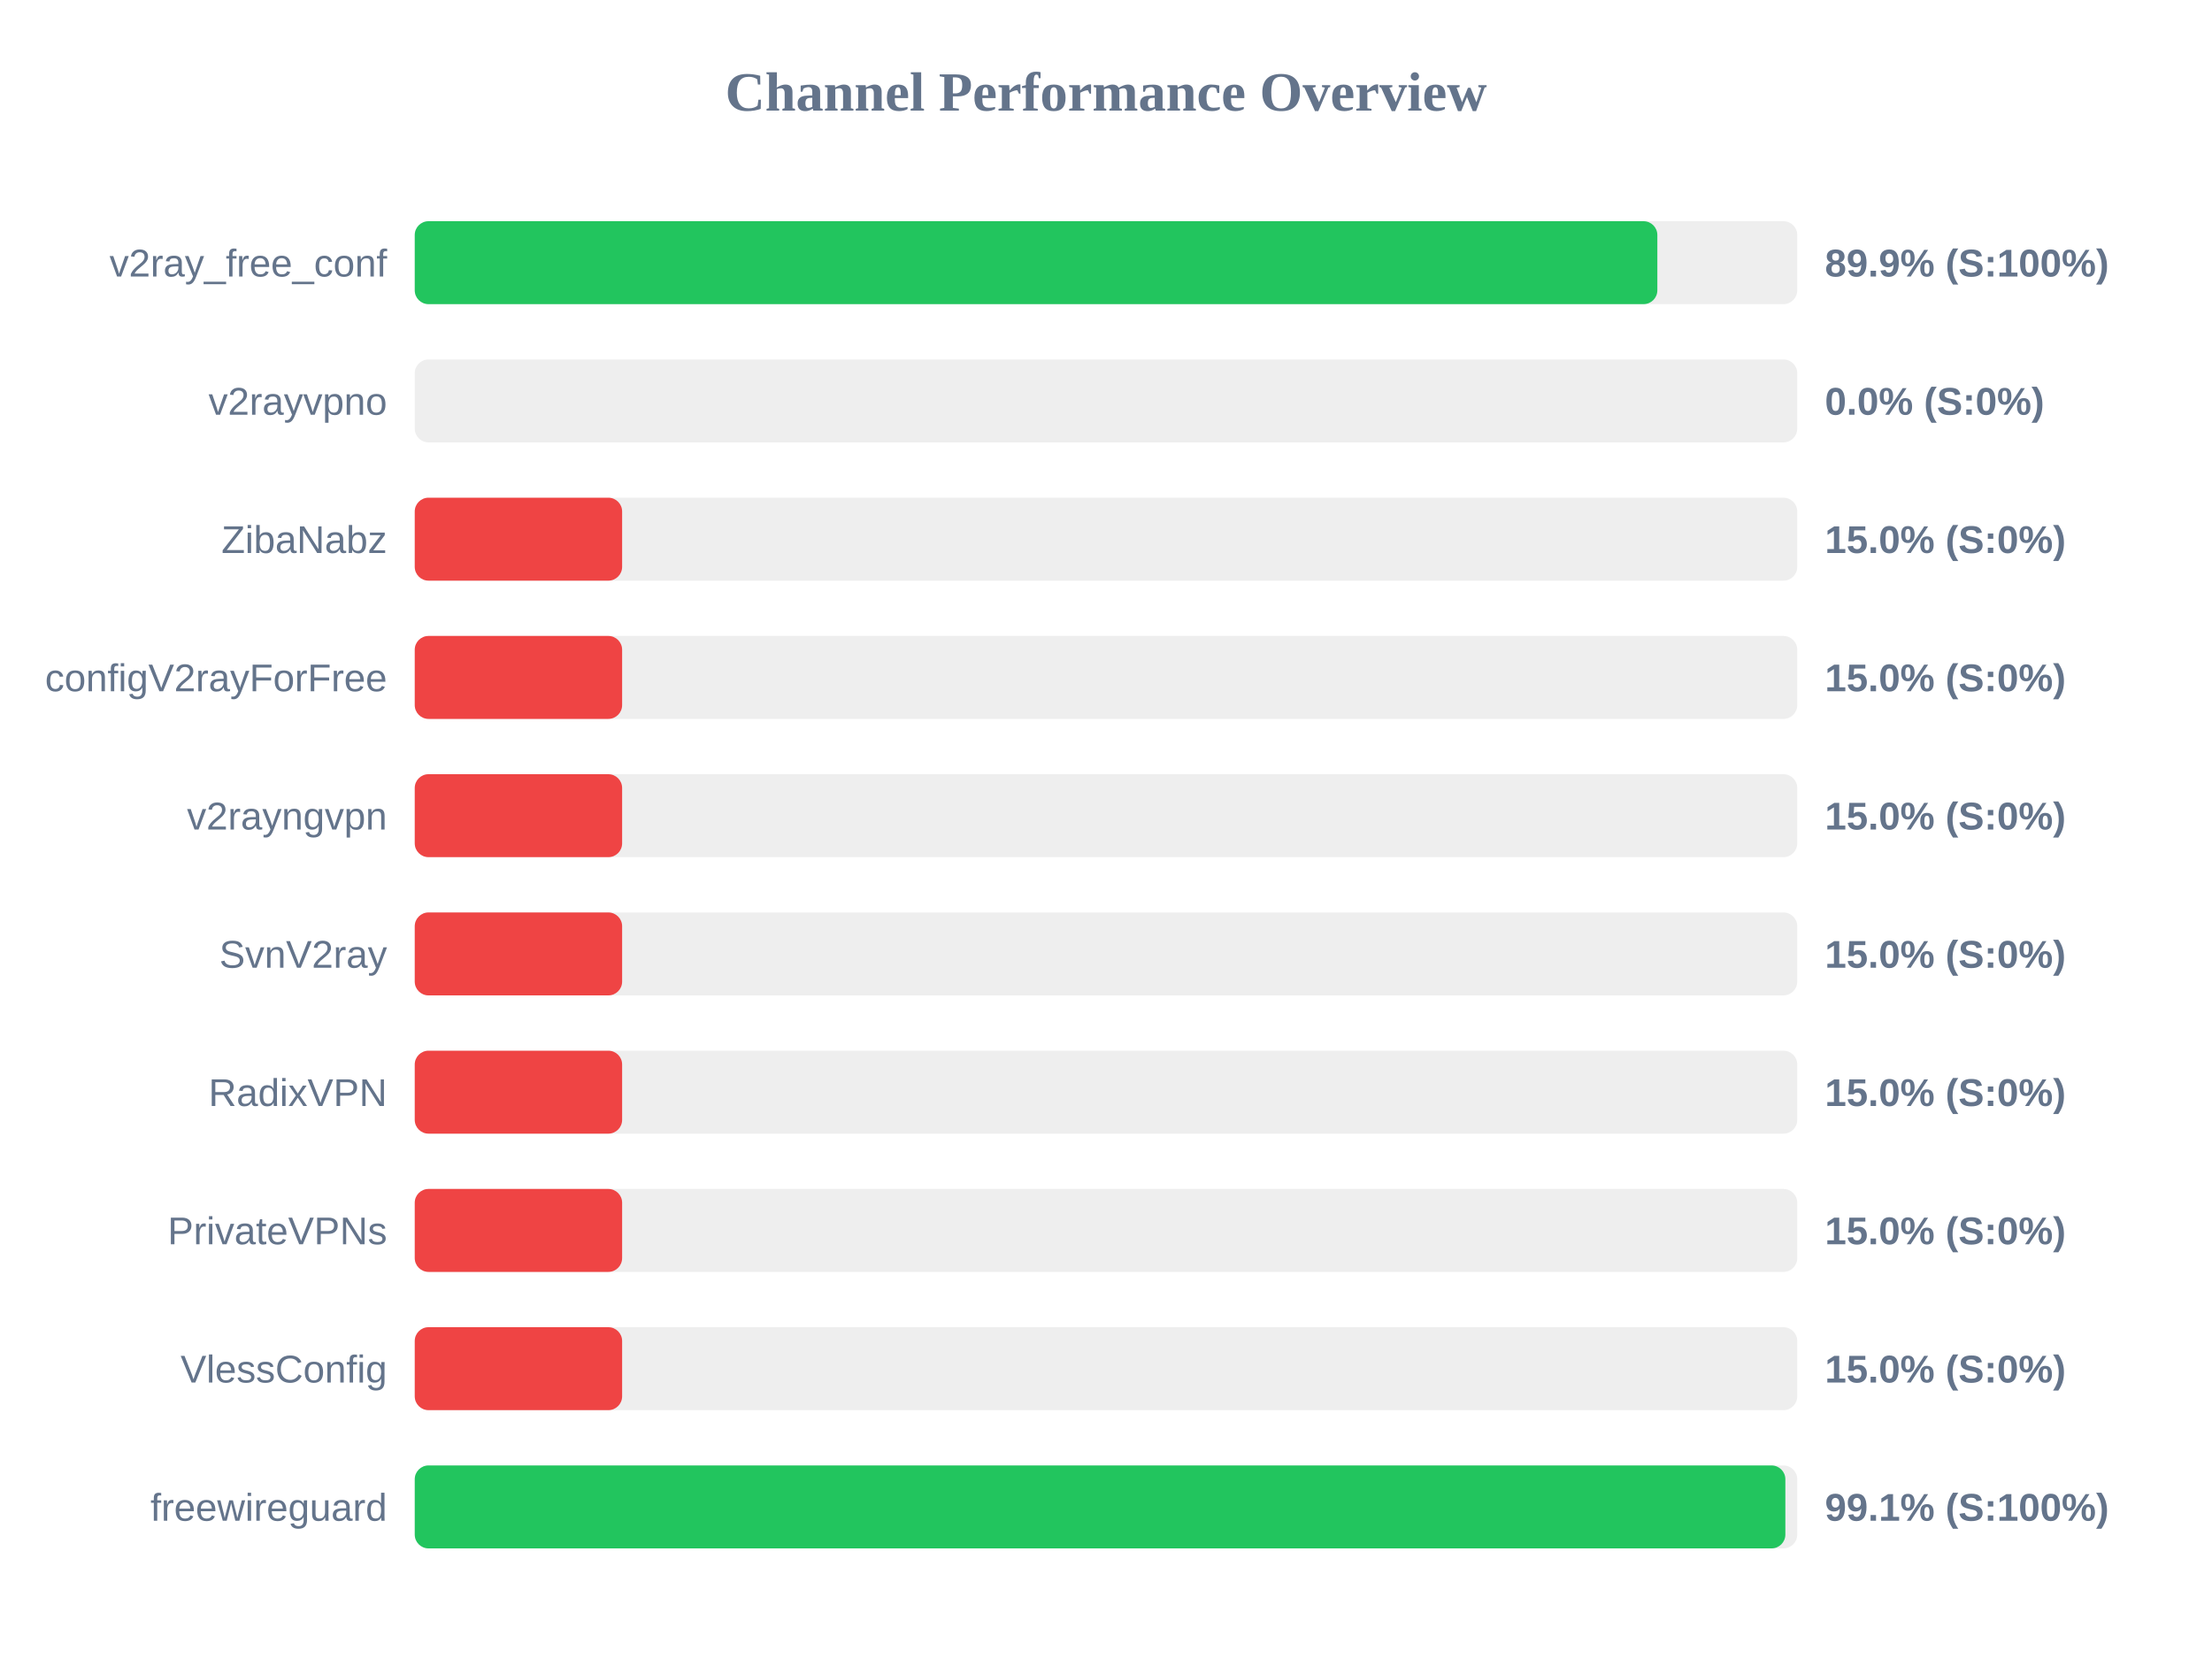
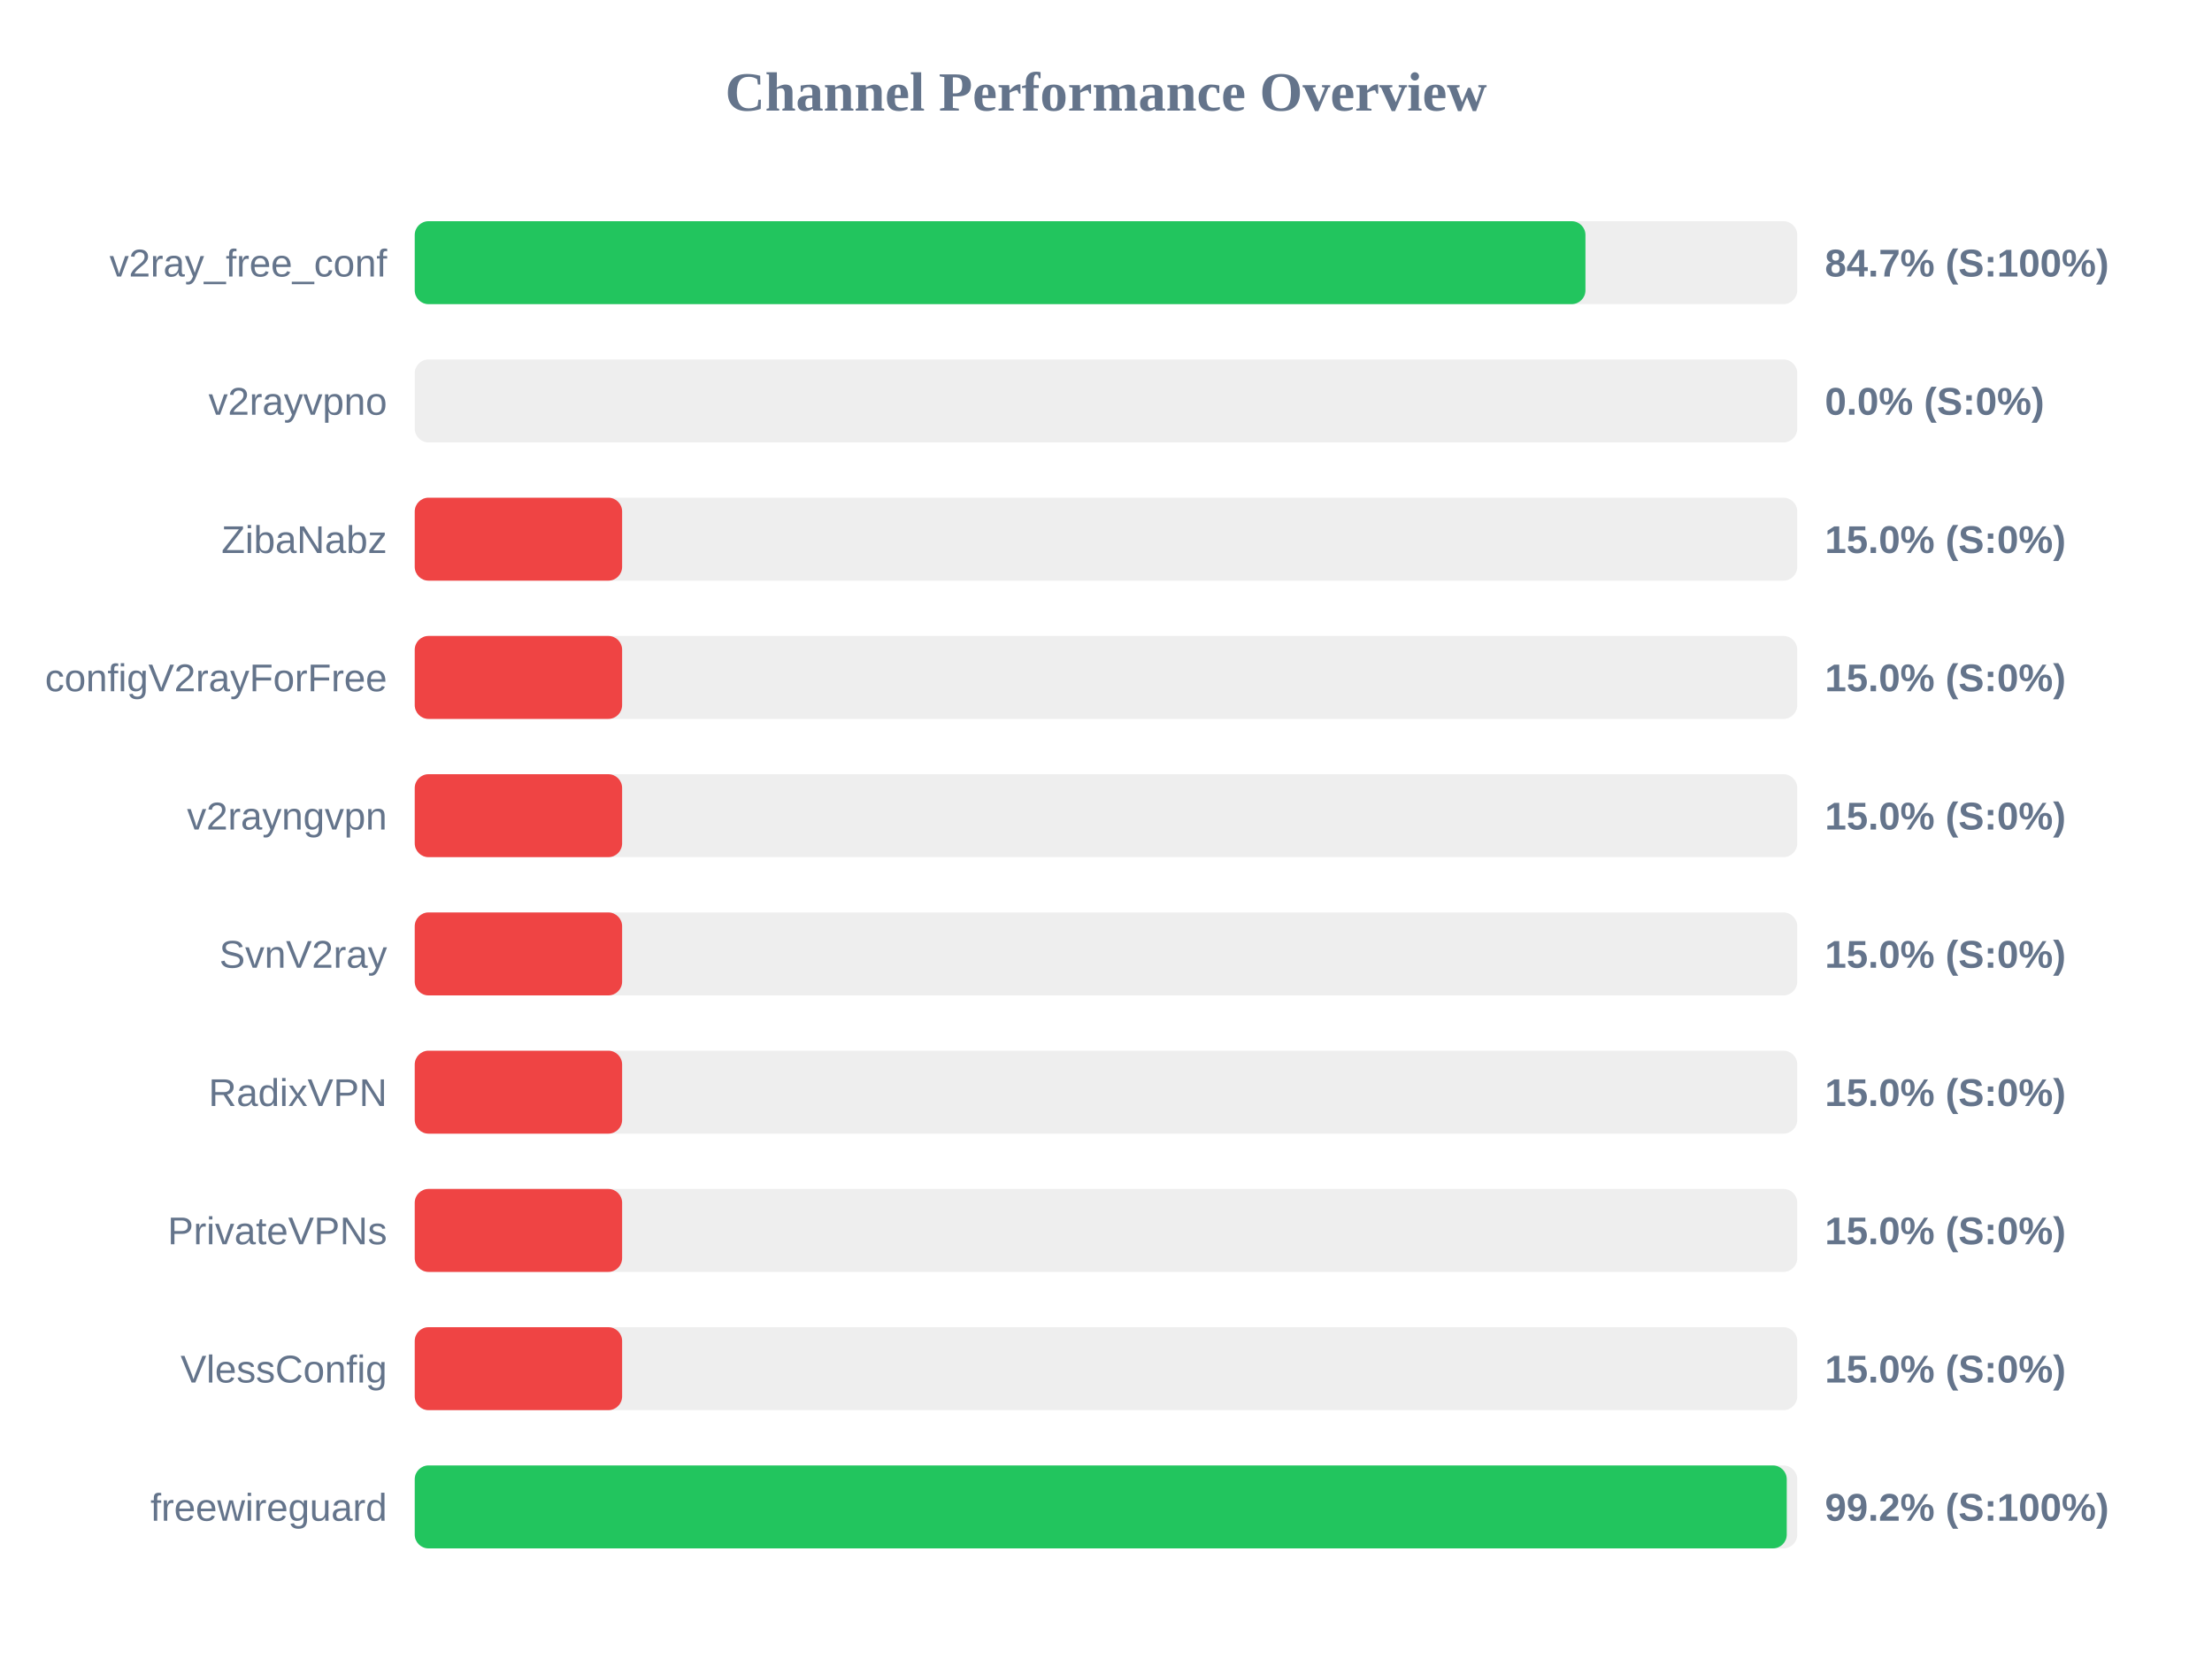
<svg xmlns="http://www.w3.org/2000/svg" width="800" height="600" version="1.1">
  <style>
        .row { font: 14px Arial; fill: #64748b; }
        .score { font: bold 14px Arial; fill: #64748b; }
    </style>
  <text x="400" y="40" text-anchor="middle" font-size="20px" font-weight="bold" fill="#64748b">Channel Performance Overview</text>
  <rect x="150" y="80" width="500" height="30" fill="#eee" rx="5" />
-   <rect x="150" y="80" width="449.4" height="30" fill="#22c55e" rx="5" />
+   <rect x="150" y="80" width="423.4" height="30" fill="#22c55e" rx="5" />
  <text x="140" y="100" text-anchor="end" class="row">v2ray_free_conf</text>
-   <text x="660" y="100" text-anchor="start" class="score">89.9% (S:100%)</text>
+   <text x="660" y="100" text-anchor="start" class="score">84.7% (S:100%)</text>
  <rect x="150" y="130" width="500" height="30" fill="#eee" rx="5" />
  <rect x="150" y="130" width="0.0" height="30" fill="#ef4444" rx="5" />
  <text x="140" y="150" text-anchor="end" class="row">v2rayvpno</text>
  <text x="660" y="150" text-anchor="start" class="score">0.0% (S:0%)</text>
  <rect x="150" y="180" width="500" height="30" fill="#eee" rx="5" />
  <rect x="150" y="180" width="75.0" height="30" fill="#ef4444" rx="5" />
  <text x="140" y="200" text-anchor="end" class="row">ZibaNabz</text>
  <text x="660" y="200" text-anchor="start" class="score">15.0% (S:0%)</text>
  <rect x="150" y="230" width="500" height="30" fill="#eee" rx="5" />
  <rect x="150" y="230" width="75.0" height="30" fill="#ef4444" rx="5" />
  <text x="140" y="250" text-anchor="end" class="row">configV2rayForFree</text>
  <text x="660" y="250" text-anchor="start" class="score">15.0% (S:0%)</text>
  <rect x="150" y="280" width="500" height="30" fill="#eee" rx="5" />
  <rect x="150" y="280" width="75.0" height="30" fill="#ef4444" rx="5" />
  <text x="140" y="300" text-anchor="end" class="row">v2rayngvpn</text>
  <text x="660" y="300" text-anchor="start" class="score">15.0% (S:0%)</text>
  <rect x="150" y="330" width="500" height="30" fill="#eee" rx="5" />
  <rect x="150" y="330" width="75.0" height="30" fill="#ef4444" rx="5" />
  <text x="140" y="350" text-anchor="end" class="row">SvnV2ray</text>
  <text x="660" y="350" text-anchor="start" class="score">15.0% (S:0%)</text>
  <rect x="150" y="380" width="500" height="30" fill="#eee" rx="5" />
  <rect x="150" y="380" width="75.0" height="30" fill="#ef4444" rx="5" />
  <text x="140" y="400" text-anchor="end" class="row">RadixVPN</text>
  <text x="660" y="400" text-anchor="start" class="score">15.0% (S:0%)</text>
  <rect x="150" y="430" width="500" height="30" fill="#eee" rx="5" />
  <rect x="150" y="430" width="75.0" height="30" fill="#ef4444" rx="5" />
  <text x="140" y="450" text-anchor="end" class="row">PrivateVPNs</text>
  <text x="660" y="450" text-anchor="start" class="score">15.0% (S:0%)</text>
  <rect x="150" y="480" width="500" height="30" fill="#eee" rx="5" />
  <rect x="150" y="480" width="75.0" height="30" fill="#ef4444" rx="5" />
  <text x="140" y="500" text-anchor="end" class="row">VlessConfig</text>
  <text x="660" y="500" text-anchor="start" class="score">15.0% (S:0%)</text>
  <rect x="150" y="530" width="500" height="30" fill="#eee" rx="5" />
-   <rect x="150" y="530" width="495.7" height="30" fill="#22c55e" rx="5" />
+   <rect x="150" y="530" width="496.2" height="30" fill="#22c55e" rx="5" />
  <text x="140" y="550" text-anchor="end" class="row">freewireguard</text>
-   <text x="660" y="550" text-anchor="start" class="score">99.1% (S:100%)</text>
+   <text x="660" y="550" text-anchor="start" class="score">99.2% (S:100%)</text>
</svg>
